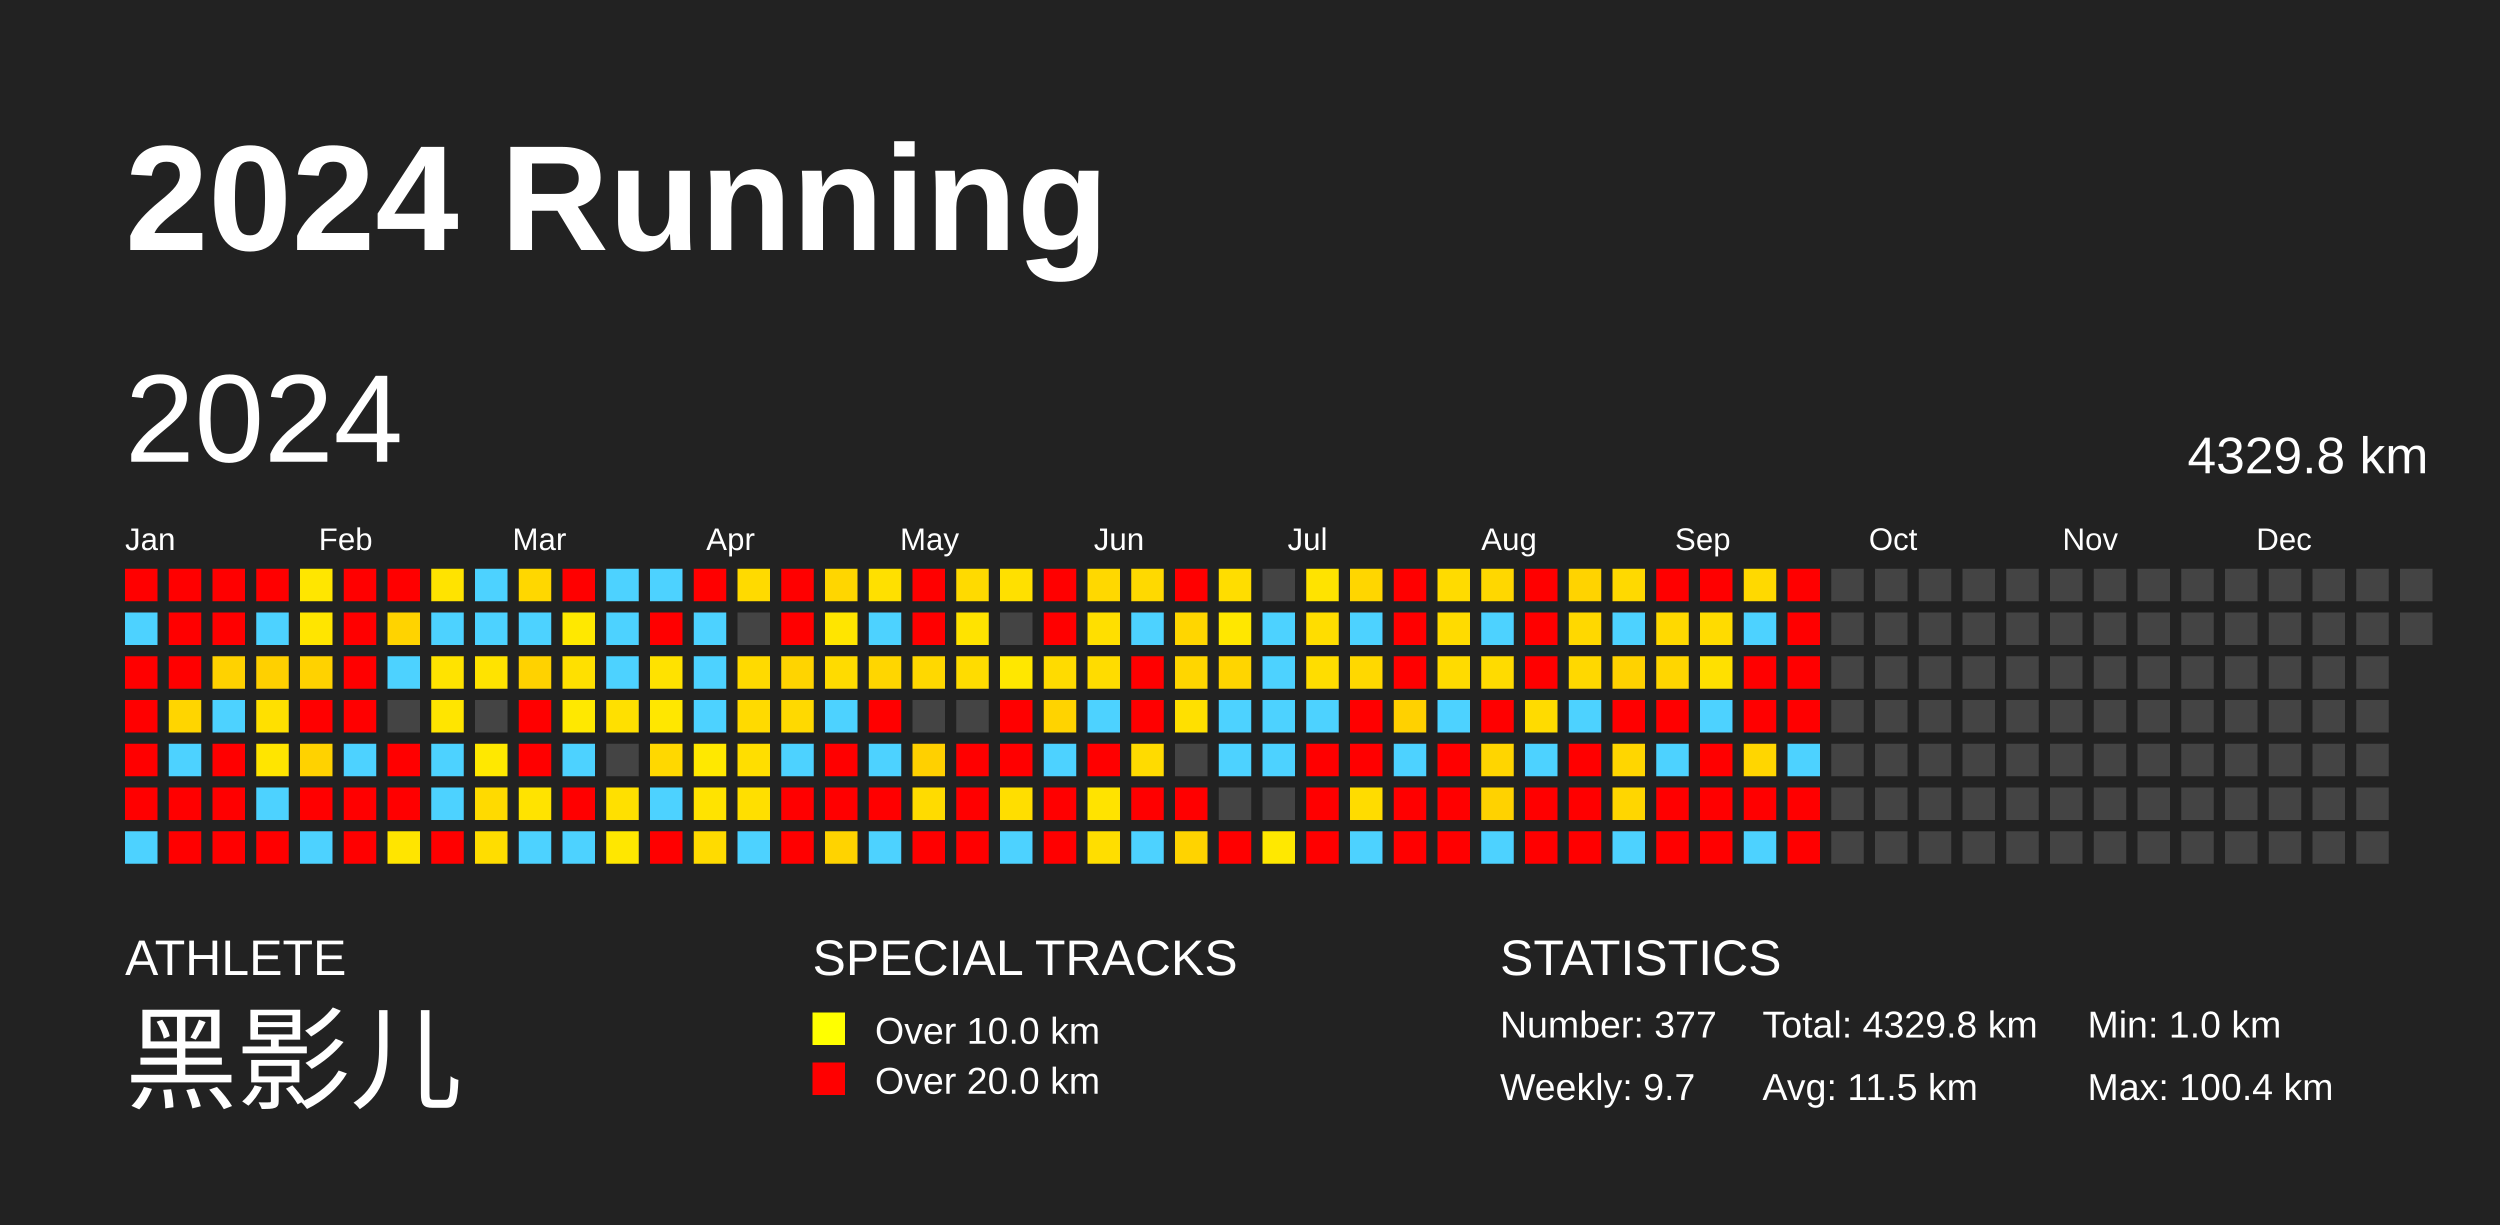
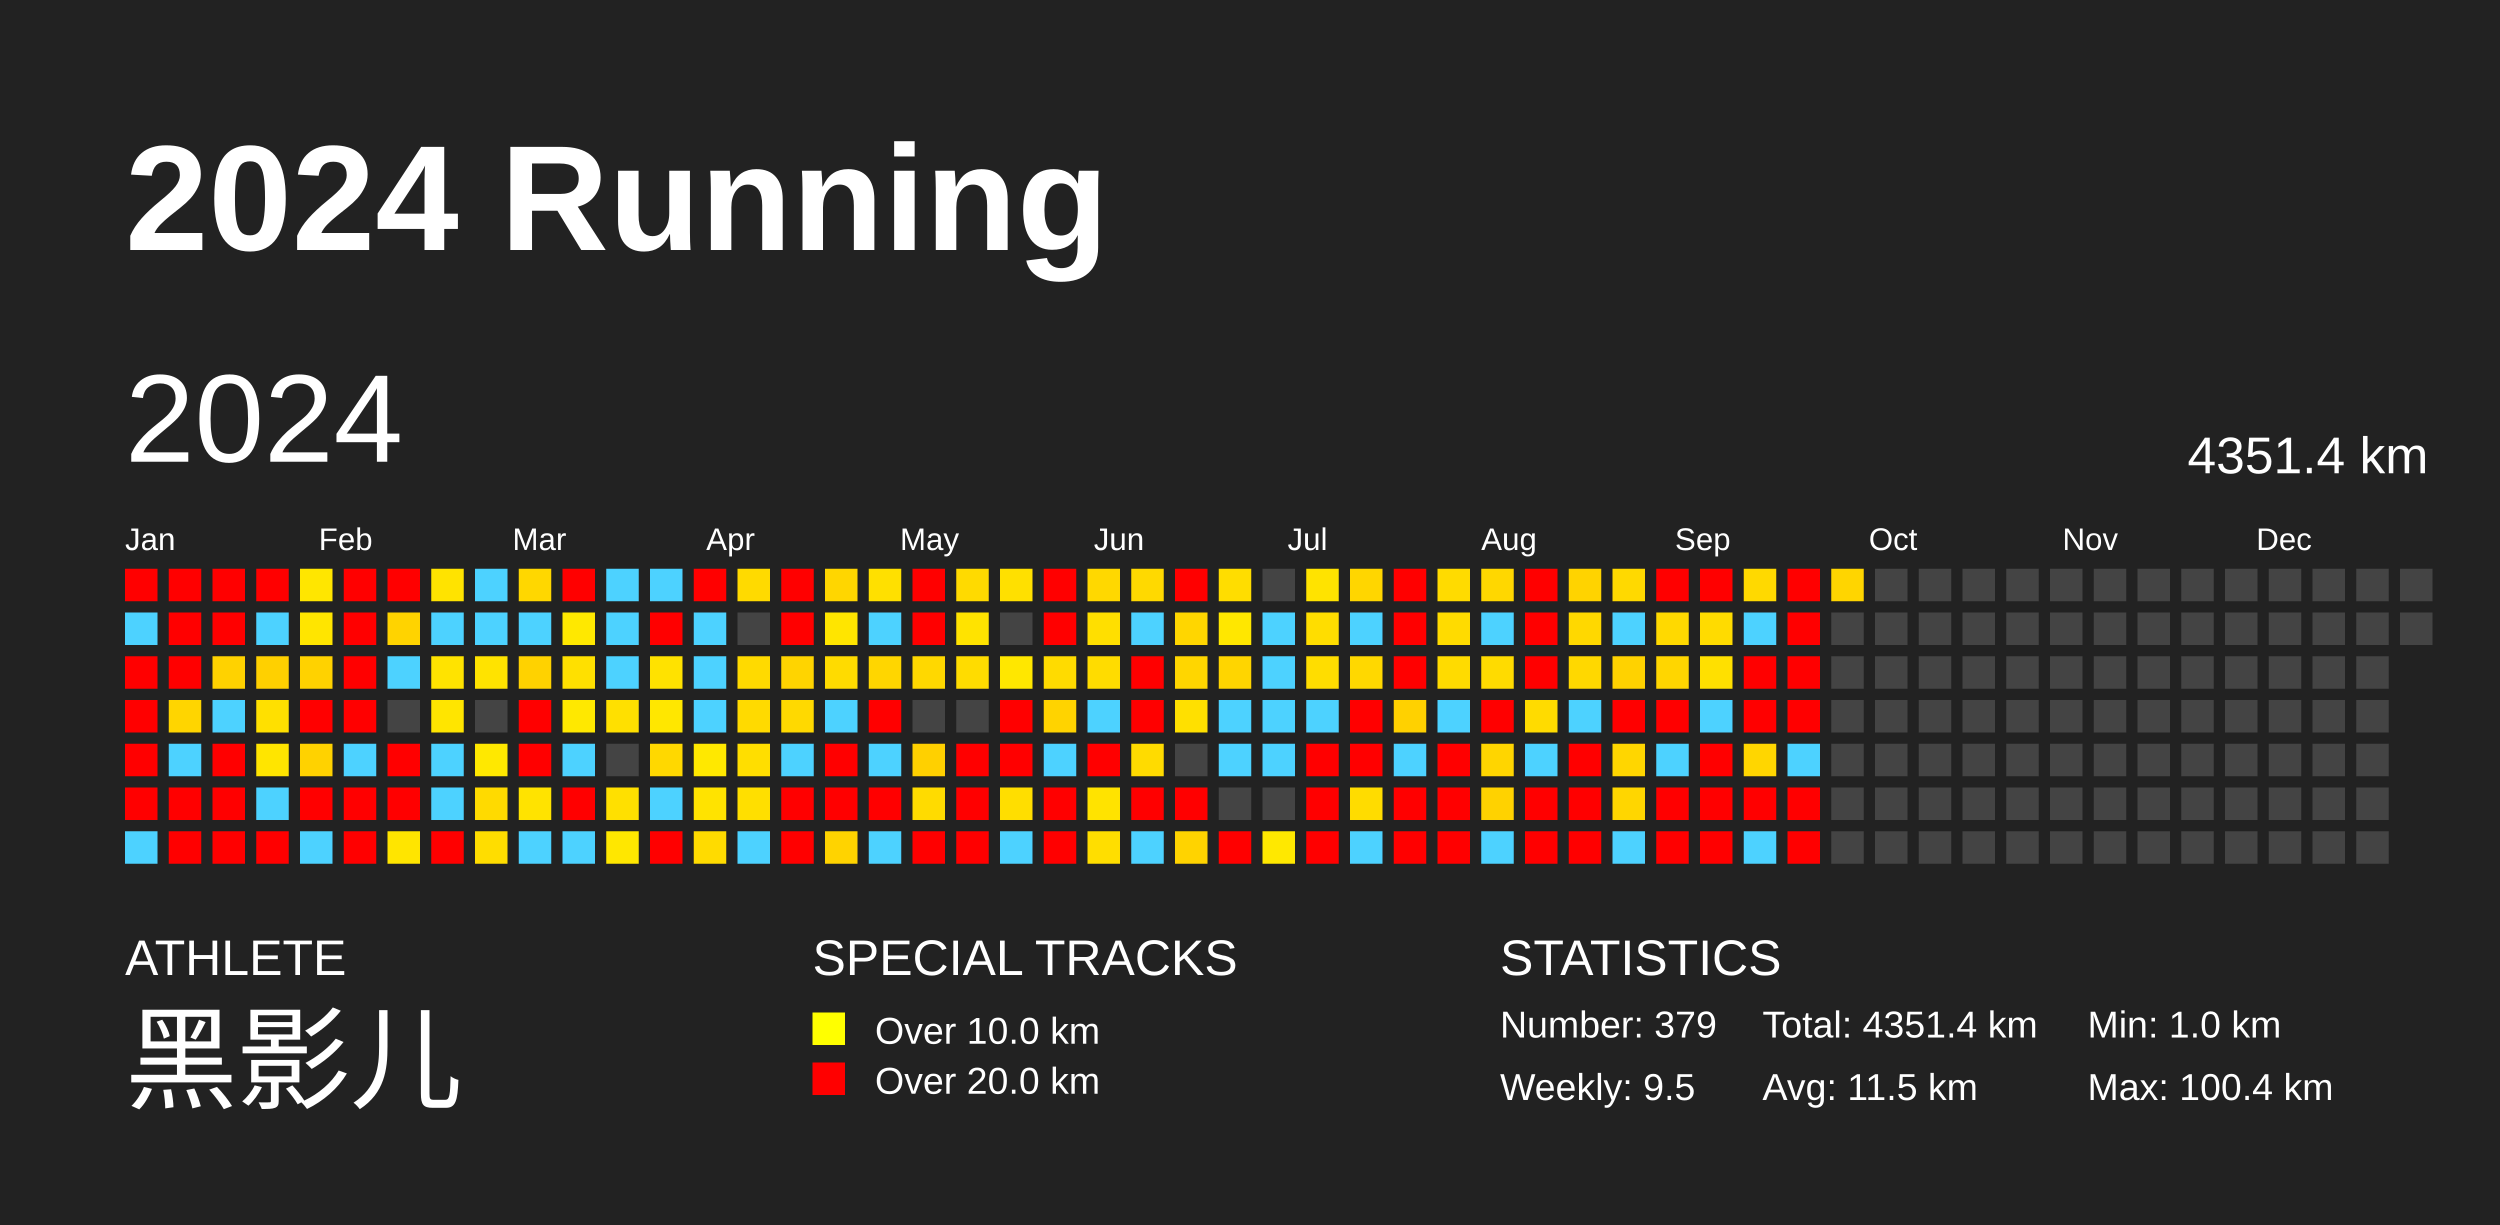
<svg xmlns="http://www.w3.org/2000/svg" baseProfile="full" height="98mm" version="1.1" viewBox="0,0,200,98" width="200mm">
  <defs />
  <rect fill="#222222" height="98" width="200" x="0" y="0" />
  <text fill="#FFFFFF" style="font-size:12px; font-family:Arial; font-weight:bold;" x="10" y="20">2024 Running</text>
  <text fill="#FFFFFF" style="font-size:4px; font-family:Arial" x="10" y="78">ATHLETE</text>
  <text fill="#FFFFFF" style="font-size:9px; font-family:Arial" x="10" y="88">黑影儿</text>
  <text fill="#FFFFFF" style="font-size:4px; font-family:Arial" x="65" y="78">SPECIAL TRACKS</text>
  <rect fill="yellow" height="2.6" width="2.6" x="65" y="81" />
  <text fill="#FFFFFF" style="font-size:3px; font-family:Arial" x="70" y="83.5">Over 10.0 km</text>
  <rect fill="red" height="2.6" width="2.6" x="65" y="85" />
  <text fill="#FFFFFF" style="font-size:3px; font-family:Arial" x="70" y="87.5">Over 20.0 km</text>
  <text fill="#FFFFFF" style="font-size:4px; font-family:Arial" x="120" y="78">STATISTICS</text>
-   <text fill="#FFFFFF" style="font-size:3px; font-family:Arial" x="120" y="83">Number: 377</text>
-   <text fill="#FFFFFF" style="font-size:3px; font-family:Arial" x="120" y="88">Weekly: 9.7</text>
-   <text fill="#FFFFFF" style="font-size:3px; font-family:Arial" x="141" y="83">Total: 4329.8 km</text>
+   <text fill="#FFFFFF" style="font-size:3px; font-family:Arial" x="120" y="83">Number: 379</text>
+   <text fill="#FFFFFF" style="font-size:3px; font-family:Arial" x="120" y="88">Weekly: 9.5</text>
+   <text fill="#FFFFFF" style="font-size:3px; font-family:Arial" x="141" y="83">Total: 4351.4 km</text>
  <text fill="#FFFFFF" style="font-size:3px; font-family:Arial" x="141" y="88">Avg: 11.5 km</text>
  <text fill="#FFFFFF" style="font-size:3px; font-family:Arial" x="167" y="83">Min: 1.0 km</text>
  <text fill="#FFFFFF" style="font-size:3px; font-family:Arial" x="167" y="88">Max: 100.4 km</text>
  <text dominant-baseline="hanging" fill="#FFFFFF" style="font-size:10.0px; font-family:Arial;" x="10" y="30">2024</text>
-   <text dominant-baseline="hanging" fill="#FFFFFF" style="font-size:4.125px; font-family:Arial;" x="175" y="35">4329.8 km</text>
+   <text dominant-baseline="hanging" fill="#FFFFFF" style="font-size:4.125px; font-family:Arial;" x="175" y="35">4351.4 km</text>
  <text fill="#FFFFFF" style="font-size:2.5px; font-family:Arial" x="10.0" y="44">Jan</text>
  <text fill="#FFFFFF" style="font-size:2.5px; font-family:Arial" x="25.5" y="44">Feb</text>
  <text fill="#FFFFFF" style="font-size:2.5px; font-family:Arial" x="41.0" y="44">Mar</text>
  <text fill="#FFFFFF" style="font-size:2.5px; font-family:Arial" x="56.5" y="44">Apr</text>
  <text fill="#FFFFFF" style="font-size:2.5px; font-family:Arial" x="72.0" y="44">May</text>
  <text fill="#FFFFFF" style="font-size:2.5px; font-family:Arial" x="87.5" y="44">Jun</text>
  <text fill="#FFFFFF" style="font-size:2.5px; font-family:Arial" x="103.0" y="44">Jul</text>
  <text fill="#FFFFFF" style="font-size:2.5px; font-family:Arial" x="118.5" y="44">Aug</text>
  <text fill="#FFFFFF" style="font-size:2.5px; font-family:Arial" x="134.0" y="44">Sep</text>
  <text fill="#FFFFFF" style="font-size:2.5px; font-family:Arial" x="149.5" y="44">Oct</text>
  <text fill="#FFFFFF" style="font-size:2.5px; font-family:Arial" x="165.0" y="44">Nov</text>
  <text fill="#FFFFFF" style="font-size:2.5px; font-family:Arial" x="180.5" y="44">Dec</text>
  <rect fill="red" height="2.6" width="2.6" x="10.0" y="45.5" />
  <rect fill="#4dd2ff" height="2.6" width="2.6" x="10.0" y="49.0" />
  <rect fill="red" height="2.6" width="2.6" x="10.0" y="52.5" />
  <rect fill="red" height="2.6" width="2.6" x="10.0" y="56.0" />
  <rect fill="red" height="2.6" width="2.6" x="10.0" y="59.5" />
  <rect fill="red" height="2.6" width="2.6" x="10.0" y="63.0" />
  <rect fill="#4dd2ff" height="2.6" width="2.6" x="10.0" y="66.5" />
  <rect fill="red" height="2.6" width="2.6" x="13.5" y="45.5" />
  <rect fill="red" height="2.6" width="2.6" x="13.5" y="49.0" />
  <rect fill="red" height="2.6" width="2.6" x="13.5" y="52.5" />
  <rect fill="#ffd500" height="2.6" width="2.6" x="13.5" y="56.0" />
  <rect fill="#4dd2ff" height="2.6" width="2.6" x="13.5" y="59.5" />
  <rect fill="red" height="2.6" width="2.6" x="13.5" y="63.0" />
  <rect fill="red" height="2.6" width="2.6" x="13.5" y="66.5" />
  <rect fill="red" height="2.6" width="2.6" x="17.0" y="45.5" />
  <rect fill="red" height="2.6" width="2.6" x="17.0" y="49.0" />
  <rect fill="#ffd200" height="2.6" width="2.6" x="17.0" y="52.5" />
  <rect fill="#4dd2ff" height="2.6" width="2.6" x="17.0" y="56.0" />
  <rect fill="red" height="2.6" width="2.6" x="17.0" y="59.5" />
  <rect fill="red" height="2.6" width="2.6" x="17.0" y="63.0" />
  <rect fill="red" height="2.6" width="2.6" x="17.0" y="66.5" />
  <rect fill="red" height="2.6" width="2.6" x="20.5" y="45.5" />
  <rect fill="#4dd2ff" height="2.6" width="2.6" x="20.5" y="49.0" />
  <rect fill="#ffd000" height="2.6" width="2.6" x="20.5" y="52.5" />
  <rect fill="#ffe000" height="2.6" width="2.6" x="20.5" y="56.0" />
  <rect fill="#ffe500" height="2.6" width="2.6" x="20.5" y="59.5" />
  <rect fill="#4dd2ff" height="2.6" width="2.6" x="20.5" y="63.0" />
  <rect fill="red" height="2.6" width="2.6" x="20.5" y="66.5" />
  <rect fill="#ffe600" height="2.6" width="2.6" x="24.0" y="45.5" />
  <rect fill="#ffe500" height="2.6" width="2.6" x="24.0" y="49.0" />
  <rect fill="#ffd200" height="2.6" width="2.6" x="24.0" y="52.5" />
  <rect fill="red" height="2.6" width="2.6" x="24.0" y="56.0" />
  <rect fill="#ffd200" height="2.6" width="2.6" x="24.0" y="59.5" />
  <rect fill="red" height="2.6" width="2.6" x="24.0" y="63.0" />
  <rect fill="#4dd2ff" height="2.6" width="2.6" x="24.0" y="66.5" />
  <rect fill="red" height="2.6" width="2.6" x="27.5" y="45.5" />
  <rect fill="red" height="2.6" width="2.6" x="27.5" y="49.0" />
  <rect fill="red" height="2.6" width="2.6" x="27.5" y="52.5" />
  <rect fill="red" height="2.6" width="2.6" x="27.5" y="56.0" />
  <rect fill="#4dd2ff" height="2.6" width="2.6" x="27.5" y="59.5" />
  <rect fill="red" height="2.6" width="2.6" x="27.5" y="63.0" />
  <rect fill="red" height="2.6" width="2.6" x="27.5" y="66.5" />
  <rect fill="red" height="2.6" width="2.6" x="31.0" y="45.5" />
  <rect fill="#ffd300" height="2.6" width="2.6" x="31.0" y="49.0" />
  <rect fill="#4dd2ff" height="2.6" width="2.6" x="31.0" y="52.5" />
  <rect fill="#444444" height="2.6" width="2.6" x="31.0" y="56.0" />
  <rect fill="red" height="2.6" width="2.6" x="31.0" y="59.5" />
  <rect fill="red" height="2.6" width="2.6" x="31.0" y="63.0" />
  <rect fill="#ffe500" height="2.6" width="2.6" x="31.0" y="66.5" />
  <rect fill="#ffe300" height="2.6" width="2.6" x="34.5" y="45.5" />
  <rect fill="#4dd2ff" height="2.6" width="2.6" x="34.5" y="49.0" />
  <rect fill="#ffe300" height="2.6" width="2.6" x="34.5" y="52.5" />
  <rect fill="#ffe500" height="2.6" width="2.6" x="34.5" y="56.0" />
  <rect fill="#4dd2ff" height="2.6" width="2.6" x="34.5" y="59.5" />
  <rect fill="#4dd2ff" height="2.6" width="2.6" x="34.5" y="63.0" />
  <rect fill="red" height="2.6" width="2.6" x="34.5" y="66.5" />
  <rect fill="#4dd2ff" height="2.6" width="2.6" x="38.0" y="45.5" />
  <rect fill="#4dd2ff" height="2.6" width="2.6" x="38.0" y="49.0" />
  <rect fill="#ffe300" height="2.6" width="2.6" x="38.0" y="52.5" />
  <rect fill="#444444" height="2.6" width="2.6" x="38.0" y="56.0" />
  <rect fill="#ffe800" height="2.6" width="2.6" x="38.0" y="59.5" />
  <rect fill="#ffda00" height="2.6" width="2.6" x="38.0" y="63.0" />
  <rect fill="#ffdd00" height="2.6" width="2.6" x="38.0" y="66.5" />
  <rect fill="#ffd700" height="2.6" width="2.6" x="41.5" y="45.5" />
  <rect fill="#4dd2ff" height="2.6" width="2.6" x="41.5" y="49.0" />
  <rect fill="#ffd200" height="2.6" width="2.6" x="41.5" y="52.5" />
  <rect fill="red" height="2.6" width="2.6" x="41.5" y="56.0" />
  <rect fill="red" height="2.6" width="2.6" x="41.5" y="59.5" />
  <rect fill="#ffe300" height="2.6" width="2.6" x="41.5" y="63.0" />
  <rect fill="#4dd2ff" height="2.6" width="2.6" x="41.5" y="66.5" />
  <rect fill="red" height="2.6" width="2.6" x="45.0" y="45.5" />
  <rect fill="#ffe800" height="2.6" width="2.6" x="45.0" y="49.0" />
  <rect fill="#ffe000" height="2.6" width="2.6" x="45.0" y="52.5" />
  <rect fill="#ffe800" height="2.6" width="2.6" x="45.0" y="56.0" />
  <rect fill="#4dd2ff" height="2.6" width="2.6" x="45.0" y="59.5" />
  <rect fill="red" height="2.6" width="2.6" x="45.0" y="63.0" />
  <rect fill="#4dd2ff" height="2.6" width="2.6" x="45.0" y="66.5" />
  <rect fill="#4dd2ff" height="2.6" width="2.6" x="48.5" y="45.5" />
  <rect fill="#4dd2ff" height="2.6" width="2.6" x="48.5" y="49.0" />
  <rect fill="#4dd2ff" height="2.6" width="2.6" x="48.5" y="52.5" />
  <rect fill="#ffe000" height="2.6" width="2.6" x="48.5" y="56.0" />
  <rect fill="#444444" height="2.6" width="2.6" x="48.5" y="59.5" />
  <rect fill="#ffe000" height="2.6" width="2.6" x="48.5" y="63.0" />
  <rect fill="#ffe700" height="2.6" width="2.6" x="48.5" y="66.5" />
  <rect fill="#4dd2ff" height="2.6" width="2.6" x="52.0" y="45.5" />
  <rect fill="red" height="2.6" width="2.6" x="52.0" y="49.0" />
  <rect fill="#ffe200" height="2.6" width="2.6" x="52.0" y="52.5" />
  <rect fill="#ffe700" height="2.6" width="2.6" x="52.0" y="56.0" />
  <rect fill="#ffd800" height="2.6" width="2.6" x="52.0" y="59.5" />
  <rect fill="#4dd2ff" height="2.6" width="2.6" x="52.0" y="63.0" />
  <rect fill="red" height="2.6" width="2.6" x="52.0" y="66.5" />
  <rect fill="red" height="2.6" width="2.6" x="55.5" y="45.5" />
  <rect fill="#4dd2ff" height="2.6" width="2.6" x="55.5" y="49.0" />
  <rect fill="#4dd2ff" height="2.6" width="2.6" x="55.5" y="52.5" />
  <rect fill="#4dd2ff" height="2.6" width="2.6" x="55.5" y="56.0" />
  <rect fill="#ffe800" height="2.6" width="2.6" x="55.5" y="59.5" />
  <rect fill="#ffe300" height="2.6" width="2.6" x="55.5" y="63.0" />
  <rect fill="#ffdb00" height="2.6" width="2.6" x="55.5" y="66.5" />
  <rect fill="#ffda00" height="2.6" width="2.6" x="59.0" y="45.5" />
  <rect fill="#444444" height="2.6" width="2.6" x="59.0" y="49.0" />
  <rect fill="#ffda00" height="2.6" width="2.6" x="59.0" y="52.5" />
  <rect fill="#ffda00" height="2.6" width="2.6" x="59.0" y="56.0" />
  <rect fill="#ffde00" height="2.6" width="2.6" x="59.0" y="59.5" />
  <rect fill="#ffdf00" height="2.6" width="2.6" x="59.0" y="63.0" />
  <rect fill="#4dd2ff" height="2.6" width="2.6" x="59.0" y="66.5" />
  <rect fill="red" height="2.6" width="2.6" x="62.5" y="45.5" />
  <rect fill="red" height="2.6" width="2.6" x="62.5" y="49.0" />
  <rect fill="#ffd400" height="2.6" width="2.6" x="62.5" y="52.5" />
  <rect fill="#ffd900" height="2.6" width="2.6" x="62.5" y="56.0" />
  <rect fill="#4dd2ff" height="2.6" width="2.6" x="62.5" y="59.5" />
  <rect fill="red" height="2.6" width="2.6" x="62.5" y="63.0" />
  <rect fill="red" height="2.6" width="2.6" x="62.5" y="66.5" />
  <rect fill="#ffd600" height="2.6" width="2.6" x="66.0" y="45.5" />
  <rect fill="#ffe500" height="2.6" width="2.6" x="66.0" y="49.0" />
  <rect fill="#ffdb00" height="2.6" width="2.6" x="66.0" y="52.5" />
  <rect fill="#4dd2ff" height="2.6" width="2.6" x="66.0" y="56.0" />
  <rect fill="red" height="2.6" width="2.6" x="66.0" y="59.5" />
  <rect fill="red" height="2.6" width="2.6" x="66.0" y="63.0" />
  <rect fill="#ffd300" height="2.6" width="2.6" x="66.0" y="66.5" />
  <rect fill="#ffe000" height="2.6" width="2.6" x="69.5" y="45.5" />
  <rect fill="#4dd2ff" height="2.6" width="2.6" x="69.5" y="49.0" />
  <rect fill="#ffd600" height="2.6" width="2.6" x="69.5" y="52.5" />
  <rect fill="red" height="2.6" width="2.6" x="69.5" y="56.0" />
  <rect fill="#4dd2ff" height="2.6" width="2.6" x="69.5" y="59.5" />
  <rect fill="red" height="2.6" width="2.6" x="69.5" y="63.0" />
  <rect fill="#4dd2ff" height="2.6" width="2.6" x="69.5" y="66.5" />
  <rect fill="red" height="2.6" width="2.6" x="73.0" y="45.5" />
  <rect fill="red" height="2.6" width="2.6" x="73.0" y="49.0" />
  <rect fill="#ffd800" height="2.6" width="2.6" x="73.0" y="52.5" />
  <rect fill="#444444" height="2.6" width="2.6" x="73.0" y="56.0" />
  <rect fill="#ffd000" height="2.6" width="2.6" x="73.0" y="59.5" />
  <rect fill="#ffdb00" height="2.6" width="2.6" x="73.0" y="63.0" />
  <rect fill="red" height="2.6" width="2.6" x="73.0" y="66.5" />
  <rect fill="#ffda00" height="2.6" width="2.6" x="76.5" y="45.5" />
  <rect fill="#ffe300" height="2.6" width="2.6" x="76.5" y="49.0" />
  <rect fill="#ffdc00" height="2.6" width="2.6" x="76.5" y="52.5" />
  <rect fill="#444444" height="2.6" width="2.6" x="76.5" y="56.0" />
  <rect fill="red" height="2.6" width="2.6" x="76.5" y="59.5" />
  <rect fill="red" height="2.6" width="2.6" x="76.5" y="63.0" />
  <rect fill="red" height="2.6" width="2.6" x="76.5" y="66.5" />
  <rect fill="#ffe000" height="2.6" width="2.6" x="80.0" y="45.5" />
  <rect fill="#444444" height="2.6" width="2.6" x="80.0" y="49.0" />
  <rect fill="#ffe700" height="2.6" width="2.6" x="80.0" y="52.5" />
  <rect fill="red" height="2.6" width="2.6" x="80.0" y="56.0" />
  <rect fill="red" height="2.6" width="2.6" x="80.0" y="59.5" />
  <rect fill="#ffde00" height="2.6" width="2.6" x="80.0" y="63.0" />
  <rect fill="#4dd2ff" height="2.6" width="2.6" x="80.0" y="66.5" />
  <rect fill="red" height="2.6" width="2.6" x="83.5" y="45.5" />
  <rect fill="red" height="2.6" width="2.6" x="83.5" y="49.0" />
  <rect fill="#ffdb00" height="2.6" width="2.6" x="83.5" y="52.5" />
  <rect fill="#ffd300" height="2.6" width="2.6" x="83.5" y="56.0" />
  <rect fill="#4dd2ff" height="2.6" width="2.6" x="83.5" y="59.5" />
  <rect fill="red" height="2.6" width="2.6" x="83.5" y="63.0" />
  <rect fill="red" height="2.6" width="2.6" x="83.5" y="66.5" />
  <rect fill="#ffd800" height="2.6" width="2.6" x="87.0" y="45.5" />
  <rect fill="#ffdf00" height="2.6" width="2.6" x="87.0" y="49.0" />
  <rect fill="#ffdc00" height="2.6" width="2.6" x="87.0" y="52.5" />
  <rect fill="#4dd2ff" height="2.6" width="2.6" x="87.0" y="56.0" />
  <rect fill="red" height="2.6" width="2.6" x="87.0" y="59.5" />
  <rect fill="#ffe300" height="2.6" width="2.6" x="87.0" y="63.0" />
  <rect fill="#ffde00" height="2.6" width="2.6" x="87.0" y="66.5" />
  <rect fill="#ffd900" height="2.6" width="2.6" x="90.5" y="45.5" />
  <rect fill="#4dd2ff" height="2.6" width="2.6" x="90.5" y="49.0" />
  <rect fill="red" height="2.6" width="2.6" x="90.5" y="52.5" />
  <rect fill="red" height="2.6" width="2.6" x="90.5" y="56.0" />
  <rect fill="#ffdb00" height="2.6" width="2.6" x="90.5" y="59.5" />
  <rect fill="red" height="2.6" width="2.6" x="90.5" y="63.0" />
  <rect fill="#4dd2ff" height="2.6" width="2.6" x="90.5" y="66.5" />
  <rect fill="red" height="2.6" width="2.6" x="94.0" y="45.5" />
  <rect fill="#ffd600" height="2.6" width="2.6" x="94.0" y="49.0" />
  <rect fill="#ffd600" height="2.6" width="2.6" x="94.0" y="52.5" />
  <rect fill="#ffe000" height="2.6" width="2.6" x="94.0" y="56.0" />
  <rect fill="#444444" height="2.6" width="2.6" x="94.0" y="59.5" />
  <rect fill="red" height="2.6" width="2.6" x="94.0" y="63.0" />
  <rect fill="#ffd300" height="2.6" width="2.6" x="94.0" y="66.5" />
  <rect fill="#ffdd00" height="2.6" width="2.6" x="97.5" y="45.5" />
  <rect fill="#ffe700" height="2.6" width="2.6" x="97.5" y="49.0" />
  <rect fill="#ffd500" height="2.6" width="2.6" x="97.5" y="52.5" />
  <rect fill="#4dd2ff" height="2.6" width="2.6" x="97.5" y="56.0" />
  <rect fill="#4dd2ff" height="2.6" width="2.6" x="97.5" y="59.5" />
  <rect fill="#444444" height="2.6" width="2.6" x="97.5" y="63.0" />
  <rect fill="red" height="2.6" width="2.6" x="97.5" y="66.5" />
  <rect fill="#444444" height="2.6" width="2.6" x="101.0" y="45.5" />
  <rect fill="#4dd2ff" height="2.6" width="2.6" x="101.0" y="49.0" />
  <rect fill="#4dd2ff" height="2.6" width="2.6" x="101.0" y="52.5" />
  <rect fill="#4dd2ff" height="2.6" width="2.6" x="101.0" y="56.0" />
  <rect fill="#4dd2ff" height="2.6" width="2.6" x="101.0" y="59.5" />
  <rect fill="#444444" height="2.6" width="2.6" x="101.0" y="63.0" />
  <rect fill="#ffe800" height="2.6" width="2.6" x="101.0" y="66.5" />
  <rect fill="#ffe300" height="2.6" width="2.6" x="104.5" y="45.5" />
  <rect fill="#ffdd00" height="2.6" width="2.6" x="104.5" y="49.0" />
  <rect fill="#ffdd00" height="2.6" width="2.6" x="104.5" y="52.5" />
  <rect fill="#4dd2ff" height="2.6" width="2.6" x="104.5" y="56.0" />
  <rect fill="red" height="2.6" width="2.6" x="104.5" y="59.5" />
  <rect fill="red" height="2.6" width="2.6" x="104.5" y="63.0" />
  <rect fill="red" height="2.6" width="2.6" x="104.5" y="66.5" />
  <rect fill="#ffd600" height="2.6" width="2.6" x="108.0" y="45.5" />
  <rect fill="#4dd2ff" height="2.6" width="2.6" x="108.0" y="49.0" />
  <rect fill="#ffd800" height="2.6" width="2.6" x="108.0" y="52.5" />
  <rect fill="red" height="2.6" width="2.6" x="108.0" y="56.0" />
  <rect fill="red" height="2.6" width="2.6" x="108.0" y="59.5" />
  <rect fill="#ffdc00" height="2.6" width="2.6" x="108.0" y="63.0" />
  <rect fill="#4dd2ff" height="2.6" width="2.6" x="108.0" y="66.5" />
  <rect fill="red" height="2.6" width="2.6" x="111.5" y="45.5" />
  <rect fill="red" height="2.6" width="2.6" x="111.5" y="49.0" />
  <rect fill="red" height="2.6" width="2.6" x="111.5" y="52.5" />
  <rect fill="#ffd100" height="2.6" width="2.6" x="111.5" y="56.0" />
  <rect fill="#4dd2ff" height="2.6" width="2.6" x="111.5" y="59.5" />
  <rect fill="red" height="2.6" width="2.6" x="111.5" y="63.0" />
  <rect fill="red" height="2.6" width="2.6" x="111.5" y="66.5" />
  <rect fill="#ffdb00" height="2.6" width="2.6" x="115.0" y="45.5" />
  <rect fill="#ffdb00" height="2.6" width="2.6" x="115.0" y="49.0" />
  <rect fill="#ffdb00" height="2.6" width="2.6" x="115.0" y="52.5" />
  <rect fill="#4dd2ff" height="2.6" width="2.6" x="115.0" y="56.0" />
  <rect fill="red" height="2.6" width="2.6" x="115.0" y="59.5" />
  <rect fill="red" height="2.6" width="2.6" x="115.0" y="63.0" />
  <rect fill="red" height="2.6" width="2.6" x="115.0" y="66.5" />
  <rect fill="#ffd700" height="2.6" width="2.6" x="118.5" y="45.5" />
  <rect fill="#4dd2ff" height="2.6" width="2.6" x="118.5" y="49.0" />
  <rect fill="#ffdb00" height="2.6" width="2.6" x="118.5" y="52.5" />
  <rect fill="red" height="2.6" width="2.6" x="118.5" y="56.0" />
  <rect fill="#ffd500" height="2.6" width="2.6" x="118.5" y="59.5" />
  <rect fill="#ffd200" height="2.6" width="2.6" x="118.5" y="63.0" />
  <rect fill="#4dd2ff" height="2.6" width="2.6" x="118.5" y="66.5" />
  <rect fill="red" height="2.6" width="2.6" x="122.0" y="45.5" />
  <rect fill="red" height="2.6" width="2.6" x="122.0" y="49.0" />
  <rect fill="red" height="2.6" width="2.6" x="122.0" y="52.5" />
  <rect fill="#ffdb00" height="2.6" width="2.6" x="122.0" y="56.0" />
  <rect fill="#4dd2ff" height="2.6" width="2.6" x="122.0" y="59.5" />
  <rect fill="red" height="2.6" width="2.6" x="122.0" y="63.0" />
  <rect fill="red" height="2.6" width="2.6" x="122.0" y="66.5" />
  <rect fill="#ffd300" height="2.6" width="2.6" x="125.5" y="45.5" />
  <rect fill="#ffd800" height="2.6" width="2.6" x="125.5" y="49.0" />
  <rect fill="#ffd800" height="2.6" width="2.6" x="125.5" y="52.5" />
  <rect fill="#4dd2ff" height="2.6" width="2.6" x="125.5" y="56.0" />
  <rect fill="red" height="2.6" width="2.6" x="125.5" y="59.5" />
  <rect fill="red" height="2.6" width="2.6" x="125.5" y="63.0" />
  <rect fill="red" height="2.6" width="2.6" x="125.5" y="66.5" />
  <rect fill="#ffd900" height="2.6" width="2.6" x="129.0" y="45.5" />
  <rect fill="#4dd2ff" height="2.6" width="2.6" x="129.0" y="49.0" />
  <rect fill="#ffd200" height="2.6" width="2.6" x="129.0" y="52.5" />
  <rect fill="red" height="2.6" width="2.6" x="129.0" y="56.0" />
  <rect fill="#ffd600" height="2.6" width="2.6" x="129.0" y="59.5" />
  <rect fill="#ffd600" height="2.6" width="2.6" x="129.0" y="63.0" />
  <rect fill="#4dd2ff" height="2.6" width="2.6" x="129.0" y="66.5" />
  <rect fill="red" height="2.6" width="2.6" x="132.5" y="45.5" />
  <rect fill="#ffd900" height="2.6" width="2.6" x="132.5" y="49.0" />
  <rect fill="#ffd600" height="2.6" width="2.6" x="132.5" y="52.5" />
  <rect fill="red" height="2.6" width="2.6" x="132.5" y="56.0" />
  <rect fill="#4dd2ff" height="2.6" width="2.6" x="132.5" y="59.5" />
  <rect fill="red" height="2.6" width="2.6" x="132.5" y="63.0" />
  <rect fill="red" height="2.6" width="2.6" x="132.5" y="66.5" />
  <rect fill="red" height="2.6" width="2.6" x="136.0" y="45.5" />
  <rect fill="#ffdb00" height="2.6" width="2.6" x="136.0" y="49.0" />
  <rect fill="#ffe000" height="2.6" width="2.6" x="136.0" y="52.5" />
  <rect fill="#4dd2ff" height="2.6" width="2.6" x="136.0" y="56.0" />
  <rect fill="red" height="2.6" width="2.6" x="136.0" y="59.5" />
  <rect fill="red" height="2.6" width="2.6" x="136.0" y="63.0" />
  <rect fill="red" height="2.6" width="2.6" x="136.0" y="66.5" />
  <rect fill="#ffd900" height="2.6" width="2.6" x="139.5" y="45.5" />
  <rect fill="#4dd2ff" height="2.6" width="2.6" x="139.5" y="49.0" />
  <rect fill="red" height="2.6" width="2.6" x="139.5" y="52.5" />
  <rect fill="red" height="2.6" width="2.6" x="139.5" y="56.0" />
  <rect fill="#ffd600" height="2.6" width="2.6" x="139.5" y="59.5" />
  <rect fill="red" height="2.6" width="2.6" x="139.5" y="63.0" />
  <rect fill="#4dd2ff" height="2.6" width="2.6" x="139.5" y="66.5" />
  <rect fill="red" height="2.6" width="2.6" x="143.0" y="45.5" />
  <rect fill="red" height="2.6" width="2.6" x="143.0" y="49.0" />
  <rect fill="red" height="2.6" width="2.6" x="143.0" y="52.5" />
  <rect fill="red" height="2.6" width="2.6" x="143.0" y="56.0" />
  <rect fill="#4dd2ff" height="2.6" width="2.6" x="143.0" y="59.5" />
  <rect fill="red" height="2.6" width="2.6" x="143.0" y="63.0" />
  <rect fill="red" height="2.6" width="2.6" x="143.0" y="66.5" />
-   <rect fill="#444444" height="2.6" width="2.6" x="146.5" y="45.5" />
+   <rect fill="#ffd500" height="2.6" width="2.6" x="146.5" y="45.5" />
  <rect fill="#444444" height="2.6" width="2.6" x="146.5" y="49.0" />
  <rect fill="#444444" height="2.6" width="2.6" x="146.5" y="52.5" />
  <rect fill="#444444" height="2.6" width="2.6" x="146.5" y="56.0" />
  <rect fill="#444444" height="2.6" width="2.6" x="146.5" y="59.5" />
  <rect fill="#444444" height="2.6" width="2.6" x="146.5" y="63.0" />
  <rect fill="#444444" height="2.6" width="2.6" x="146.5" y="66.5" />
  <rect fill="#444444" height="2.6" width="2.6" x="150.0" y="45.5" />
  <rect fill="#444444" height="2.6" width="2.6" x="150.0" y="49.0" />
  <rect fill="#444444" height="2.6" width="2.6" x="150.0" y="52.5" />
  <rect fill="#444444" height="2.6" width="2.6" x="150.0" y="56.0" />
  <rect fill="#444444" height="2.6" width="2.6" x="150.0" y="59.5" />
  <rect fill="#444444" height="2.6" width="2.6" x="150.0" y="63.0" />
  <rect fill="#444444" height="2.6" width="2.6" x="150.0" y="66.5" />
  <rect fill="#444444" height="2.6" width="2.6" x="153.5" y="45.5" />
  <rect fill="#444444" height="2.6" width="2.6" x="153.5" y="49.0" />
  <rect fill="#444444" height="2.6" width="2.6" x="153.5" y="52.5" />
  <rect fill="#444444" height="2.6" width="2.6" x="153.5" y="56.0" />
  <rect fill="#444444" height="2.6" width="2.6" x="153.5" y="59.5" />
  <rect fill="#444444" height="2.6" width="2.6" x="153.5" y="63.0" />
  <rect fill="#444444" height="2.6" width="2.6" x="153.5" y="66.5" />
  <rect fill="#444444" height="2.6" width="2.6" x="157.0" y="45.5" />
  <rect fill="#444444" height="2.6" width="2.6" x="157.0" y="49.0" />
  <rect fill="#444444" height="2.6" width="2.6" x="157.0" y="52.5" />
  <rect fill="#444444" height="2.6" width="2.6" x="157.0" y="56.0" />
  <rect fill="#444444" height="2.6" width="2.6" x="157.0" y="59.5" />
  <rect fill="#444444" height="2.6" width="2.6" x="157.0" y="63.0" />
  <rect fill="#444444" height="2.6" width="2.6" x="157.0" y="66.5" />
  <rect fill="#444444" height="2.6" width="2.6" x="160.5" y="45.5" />
  <rect fill="#444444" height="2.6" width="2.6" x="160.5" y="49.0" />
  <rect fill="#444444" height="2.6" width="2.6" x="160.5" y="52.5" />
  <rect fill="#444444" height="2.6" width="2.6" x="160.5" y="56.0" />
  <rect fill="#444444" height="2.6" width="2.6" x="160.5" y="59.5" />
  <rect fill="#444444" height="2.6" width="2.6" x="160.5" y="63.0" />
  <rect fill="#444444" height="2.6" width="2.6" x="160.5" y="66.5" />
  <rect fill="#444444" height="2.6" width="2.6" x="164.0" y="45.5" />
  <rect fill="#444444" height="2.6" width="2.6" x="164.0" y="49.0" />
  <rect fill="#444444" height="2.6" width="2.6" x="164.0" y="52.5" />
  <rect fill="#444444" height="2.6" width="2.6" x="164.0" y="56.0" />
  <rect fill="#444444" height="2.6" width="2.6" x="164.0" y="59.5" />
  <rect fill="#444444" height="2.6" width="2.6" x="164.0" y="63.0" />
  <rect fill="#444444" height="2.6" width="2.6" x="164.0" y="66.5" />
  <rect fill="#444444" height="2.6" width="2.6" x="167.5" y="45.5" />
  <rect fill="#444444" height="2.6" width="2.6" x="167.5" y="49.0" />
  <rect fill="#444444" height="2.6" width="2.6" x="167.5" y="52.5" />
  <rect fill="#444444" height="2.6" width="2.6" x="167.5" y="56.0" />
  <rect fill="#444444" height="2.6" width="2.6" x="167.5" y="59.5" />
  <rect fill="#444444" height="2.6" width="2.6" x="167.5" y="63.0" />
  <rect fill="#444444" height="2.6" width="2.6" x="167.5" y="66.5" />
  <rect fill="#444444" height="2.6" width="2.6" x="171.0" y="45.5" />
  <rect fill="#444444" height="2.6" width="2.6" x="171.0" y="49.0" />
  <rect fill="#444444" height="2.6" width="2.6" x="171.0" y="52.5" />
  <rect fill="#444444" height="2.6" width="2.6" x="171.0" y="56.0" />
  <rect fill="#444444" height="2.6" width="2.6" x="171.0" y="59.5" />
  <rect fill="#444444" height="2.6" width="2.6" x="171.0" y="63.0" />
  <rect fill="#444444" height="2.6" width="2.6" x="171.0" y="66.5" />
  <rect fill="#444444" height="2.6" width="2.6" x="174.5" y="45.5" />
  <rect fill="#444444" height="2.6" width="2.6" x="174.5" y="49.0" />
  <rect fill="#444444" height="2.6" width="2.6" x="174.5" y="52.5" />
  <rect fill="#444444" height="2.6" width="2.6" x="174.5" y="56.0" />
  <rect fill="#444444" height="2.6" width="2.6" x="174.5" y="59.5" />
  <rect fill="#444444" height="2.6" width="2.6" x="174.5" y="63.0" />
  <rect fill="#444444" height="2.6" width="2.6" x="174.5" y="66.5" />
  <rect fill="#444444" height="2.6" width="2.6" x="178.0" y="45.5" />
  <rect fill="#444444" height="2.6" width="2.6" x="178.0" y="49.0" />
  <rect fill="#444444" height="2.6" width="2.6" x="178.0" y="52.5" />
  <rect fill="#444444" height="2.6" width="2.6" x="178.0" y="56.0" />
  <rect fill="#444444" height="2.6" width="2.6" x="178.0" y="59.5" />
  <rect fill="#444444" height="2.6" width="2.6" x="178.0" y="63.0" />
  <rect fill="#444444" height="2.6" width="2.6" x="178.0" y="66.5" />
  <rect fill="#444444" height="2.6" width="2.6" x="181.5" y="45.5" />
  <rect fill="#444444" height="2.6" width="2.6" x="181.5" y="49.0" />
  <rect fill="#444444" height="2.6" width="2.6" x="181.5" y="52.5" />
  <rect fill="#444444" height="2.6" width="2.6" x="181.5" y="56.0" />
  <rect fill="#444444" height="2.6" width="2.6" x="181.5" y="59.5" />
  <rect fill="#444444" height="2.6" width="2.6" x="181.5" y="63.0" />
  <rect fill="#444444" height="2.6" width="2.6" x="181.5" y="66.5" />
  <rect fill="#444444" height="2.6" width="2.6" x="185.0" y="45.5" />
  <rect fill="#444444" height="2.6" width="2.6" x="185.0" y="49.0" />
  <rect fill="#444444" height="2.6" width="2.6" x="185.0" y="52.5" />
  <rect fill="#444444" height="2.6" width="2.6" x="185.0" y="56.0" />
  <rect fill="#444444" height="2.6" width="2.6" x="185.0" y="59.5" />
  <rect fill="#444444" height="2.6" width="2.6" x="185.0" y="63.0" />
  <rect fill="#444444" height="2.6" width="2.6" x="185.0" y="66.5" />
  <rect fill="#444444" height="2.6" width="2.6" x="188.5" y="45.5" />
  <rect fill="#444444" height="2.6" width="2.6" x="188.5" y="49.0" />
  <rect fill="#444444" height="2.6" width="2.6" x="188.5" y="52.5" />
  <rect fill="#444444" height="2.6" width="2.6" x="188.5" y="56.0" />
  <rect fill="#444444" height="2.6" width="2.6" x="188.5" y="59.5" />
  <rect fill="#444444" height="2.6" width="2.6" x="188.5" y="63.0" />
  <rect fill="#444444" height="2.6" width="2.6" x="188.5" y="66.5" />
  <rect fill="#444444" height="2.6" width="2.6" x="192.0" y="45.5" />
  <rect fill="#444444" height="2.6" width="2.6" x="192.0" y="49.0" />
</svg>
